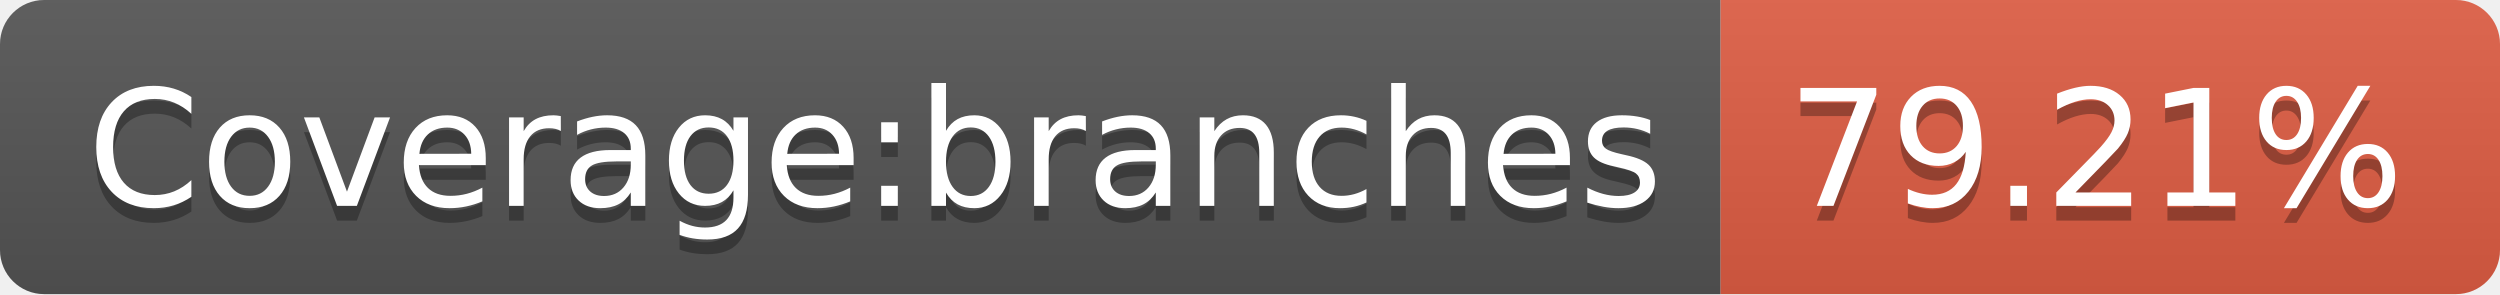
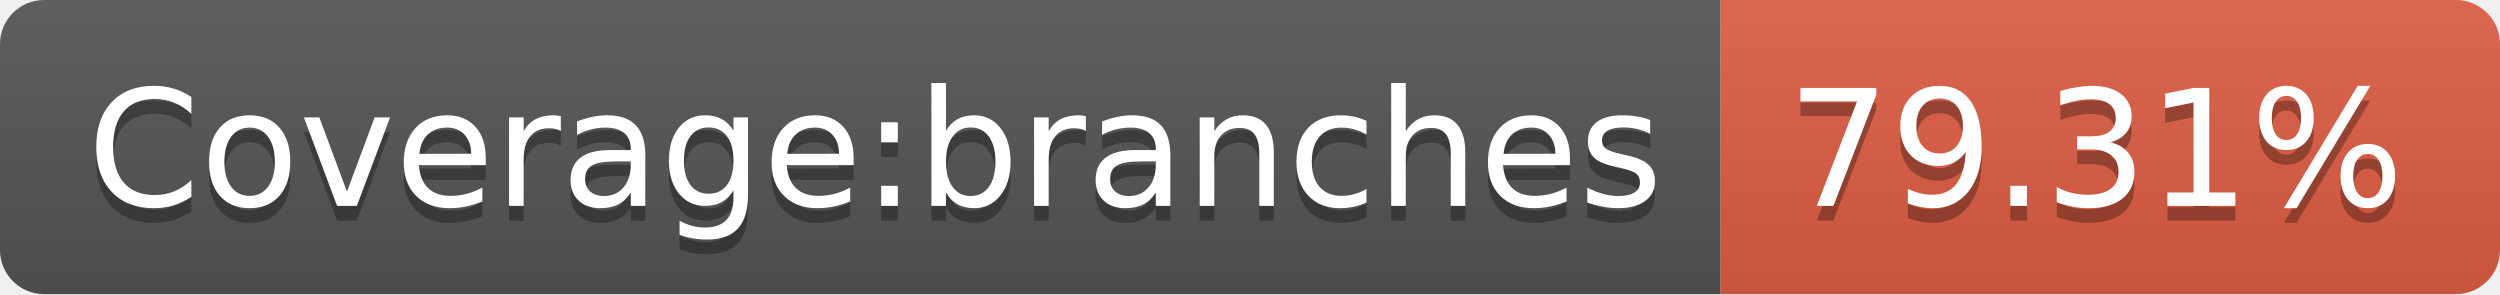
- <svg xmlns="http://www.w3.org/2000/svg" width="170" height="20" role="img" aria-label="Coverage:branches: 79.21%">
+ <svg xmlns="http://www.w3.org/2000/svg" width="170" height="20" role="img" aria-label="Coverage:branches: 79.31%">
  <linearGradient id="s" x2="0" y2="100%">
    <stop offset="0" stop-color="#bbb" stop-opacity=".1" />
    <stop offset="1" stop-opacity=".1" />
  </linearGradient>
  <clipPath id="r">
    <rect width="170" height="20" rx="3" fill="#fff" />
  </clipPath>
  <g clip-path="url(#r)">
    <rect width="117" height="20" fill="#555" />
    <rect x="117" width="53" height="20" fill="#e05d44" />
    <rect width="170" height="20" fill="url(#s)" />
  </g>
  <g fill="#fff" text-anchor="middle" font-family="Verdana,Geneva,DejaVu Sans,sans-serif" text-rendering="geometricPrecision" font-size="110">
    <text aria-hidden="true" x="595" y="150" fill="#010101" fill-opacity=".3" transform="scale(.1)" textLength="1070">Coverage:branches</text>
    <text x="595" y="140" transform="scale(.1)" fill="#fff" textLength="1070">Coverage:branches</text>
-     <text aria-hidden="true" x="1425" y="150" fill="#010101" fill-opacity=".3" transform="scale(.1)" textLength="430">79.21%</text>
-     <text x="1425" y="140" transform="scale(.1)" fill="#fff" textLength="430">79.21%</text>
+     <text aria-hidden="true" x="1425" y="150" fill="#010101" fill-opacity=".3" transform="scale(.1)" textLength="430">79.31%</text>
+     <text x="1425" y="140" transform="scale(.1)" fill="#fff" textLength="430">79.31%</text>
  </g>
</svg>
